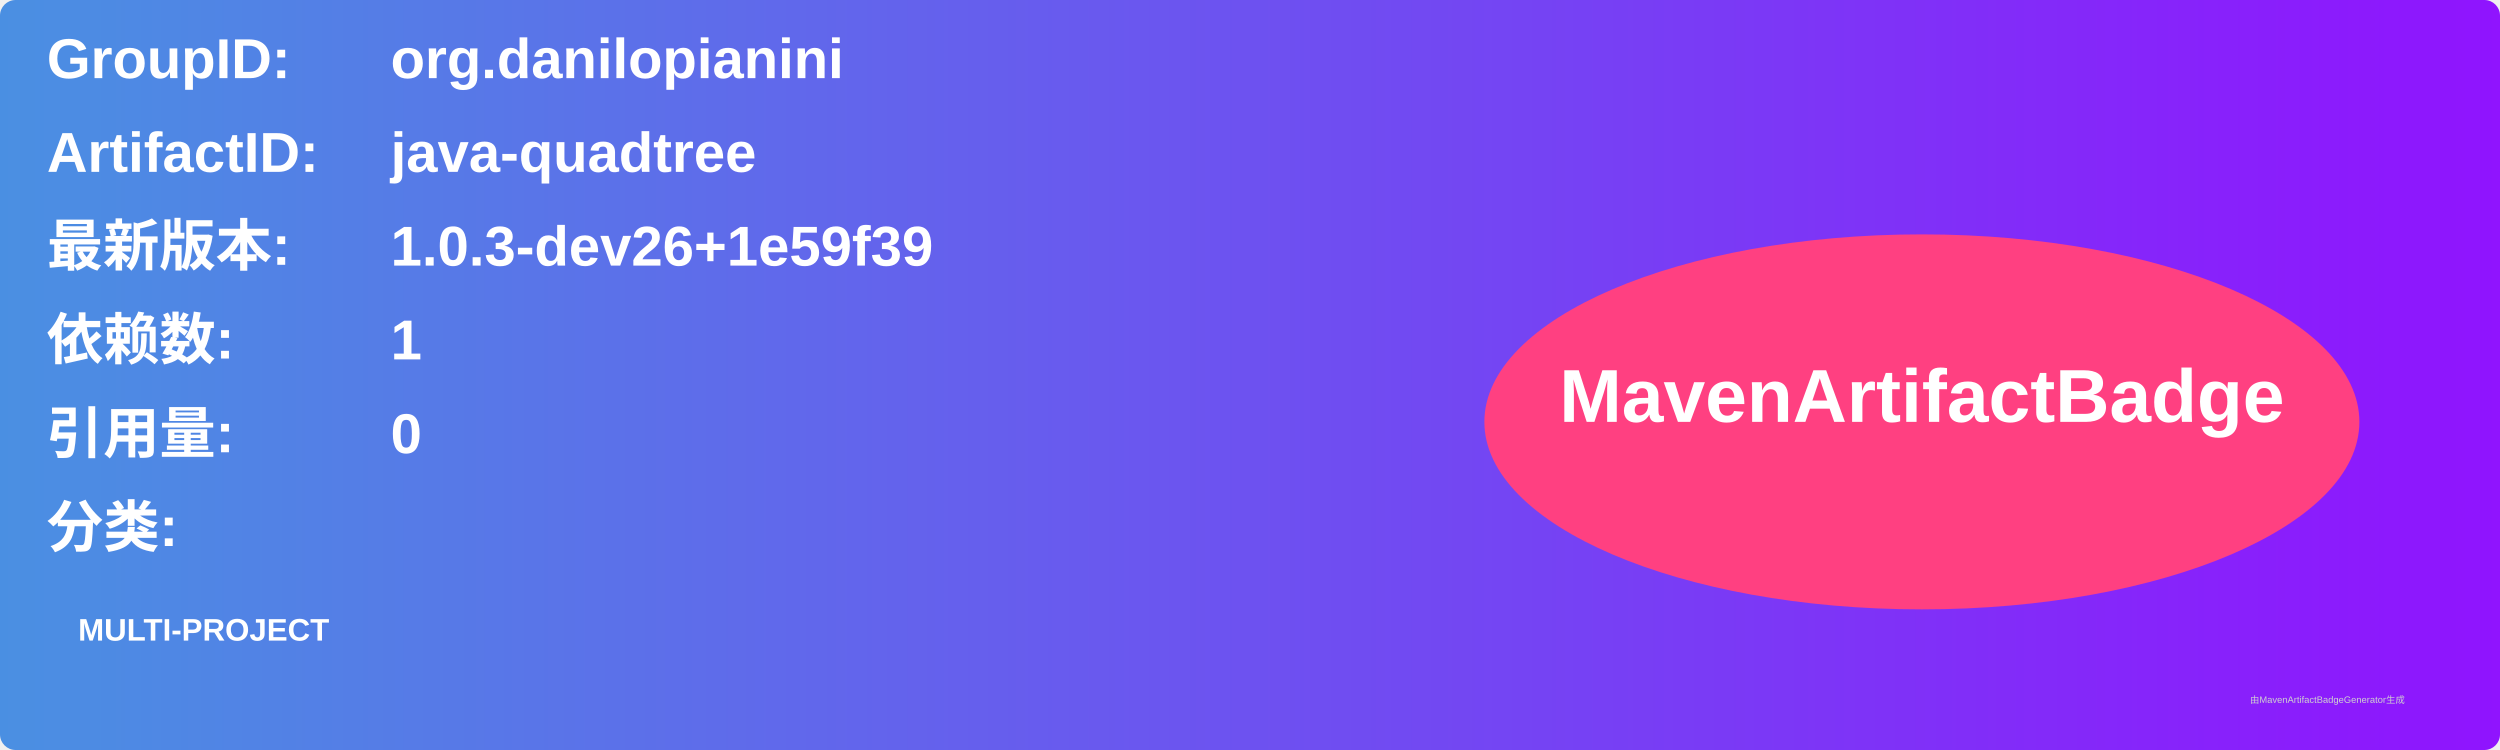
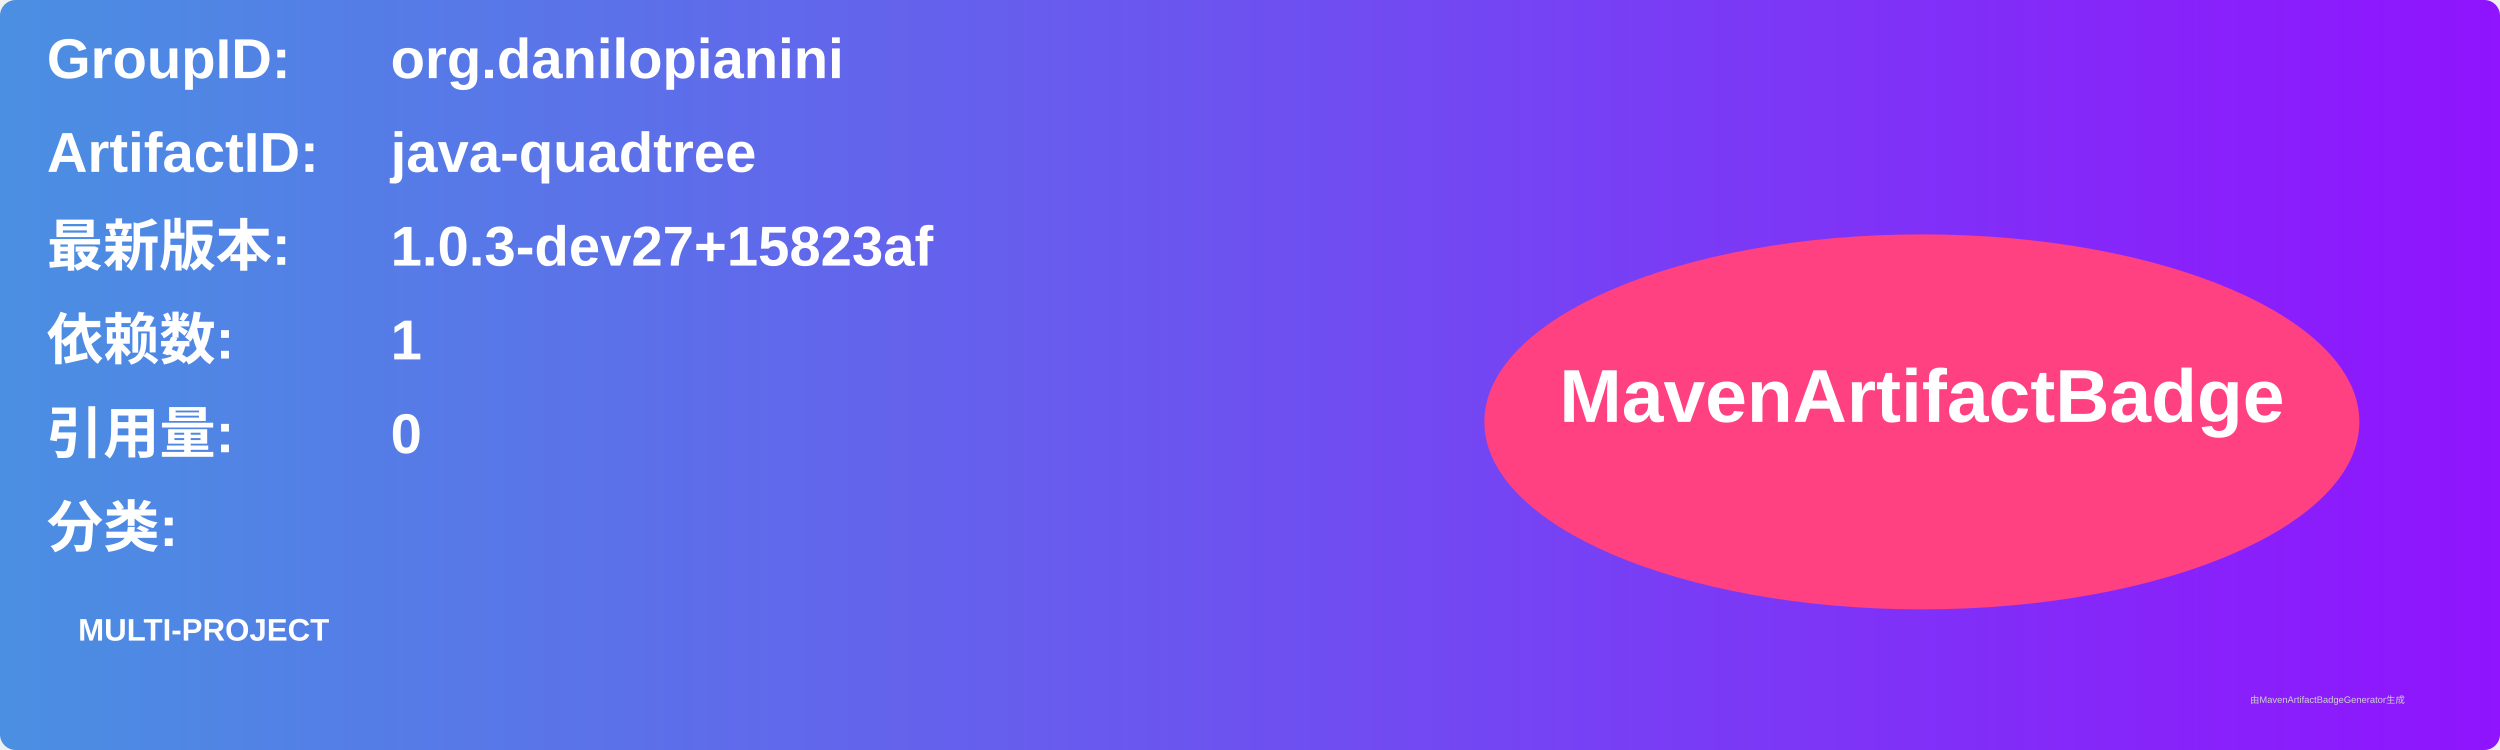
<svg xmlns="http://www.w3.org/2000/svg" width="800" height="240" viewBox="0 0 800 240">
  <linearGradient id="grad" x1="0%" y1="0%" x2="100%" y2="0%">
    <stop offset="0%" stop-color="#4a90e2" />
    <stop offset="100%" stop-color="#9013fe" />
  </linearGradient>
  <rect width="100%" height="100%" rx="5" ry="5" fill="url(#grad)" />
  <g transform="translate(15, 15)">
    <text x="0" y="10" font-family="Arial" font-size="18" fill="white" font-weight="bold" width="260">GroupID:</text>
    <text x="110" y="10" font-family="Arial" font-size="18" fill="white" font-weight="bold" width="460">org.danilopianini</text>
    <text x="0" y="40" font-family="Arial" font-size="18" fill="white" font-weight="bold" width="260">ArtifactID:</text>
    <text x="110" y="40" font-family="Arial" font-size="18" fill="white" font-weight="bold" width="460">java-quadtree</text>
    <text x="0" y="70" font-family="Arial" font-size="18" fill="white" font-weight="bold">最新版本:</text>
    <text x="110" y="70" font-family="Arial" font-size="18" fill="white" font-weight="bold">
-       <tspan font-weight="bold">1.0.3-dev26+1e59f39</tspan>
+       <tspan font-weight="bold">1.0.3-dev27+15823af</tspan>
    </text>
    <text x="0" y="100" font-family="Arial" font-size="18" fill="white" font-weight="bold">依赖数: </text>
    <text x="110" y="100" font-family="Arial" font-size="18" fill="white">
      <tspan font-weight="bold">1</tspan>
    </text>
    <text x="0" y="130" font-family="Arial" font-size="18" fill="white" font-weight="bold">引用量: </text>
    <text x="110" y="130" font-family="Arial" font-size="18" fill="white">
      <tspan font-weight="bold">0</tspan>
    </text>
    <text x="0" y="160" font-family="Arial" font-size="18" fill="white" font-weight="bold">分类:</text>
    <text x="10" y="190" font-family="Arial" font-size="10" fill="white">
      <tspan font-weight="bold">MULTI-PROJECT</tspan>
    </text>
    <ellipse cx="600" cy="120" rx="140" ry="60" fill="#ff4081" />
    <text x="600" y="120" text-anchor="middle" font-family="Arial" font-size="24" fill="white" font-weight="bold">MavenArtifactBadge</text>
  </g>
  <text x="720" y="225" font-family="Arial" font-size="3" fill="#d0d0d0">由MavenArtifactBadgeGenerator生成</text>
</svg>
